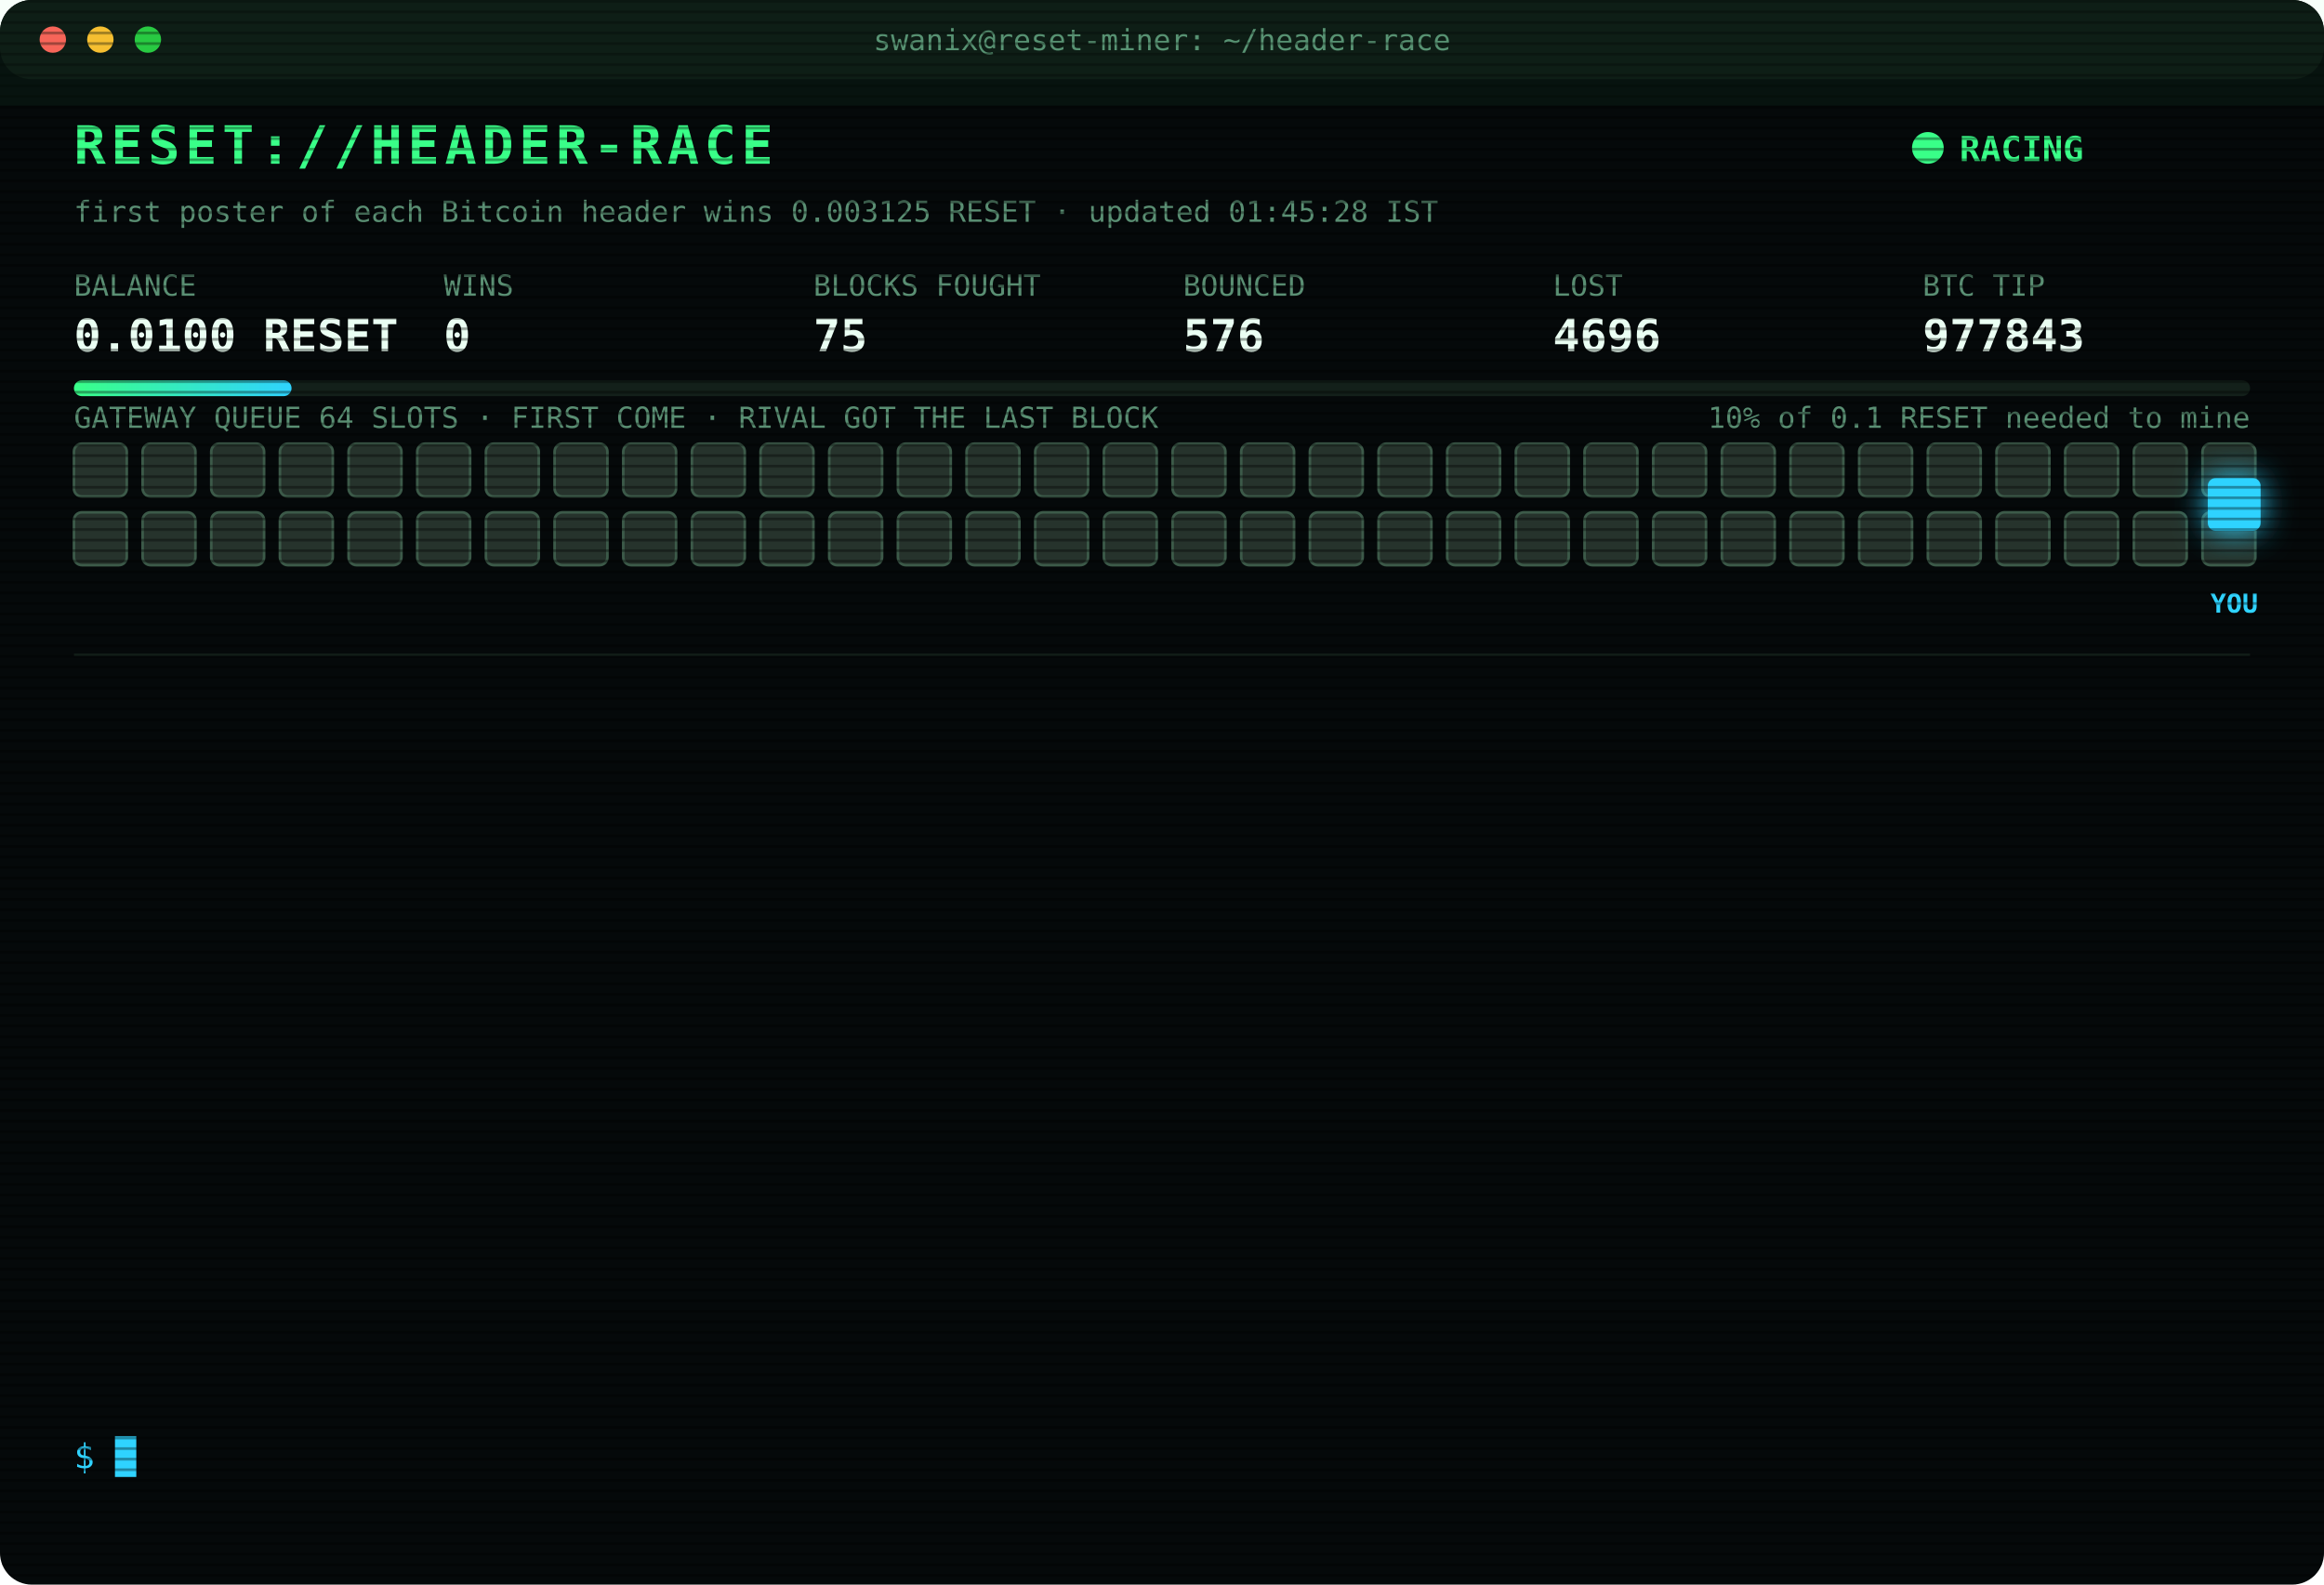
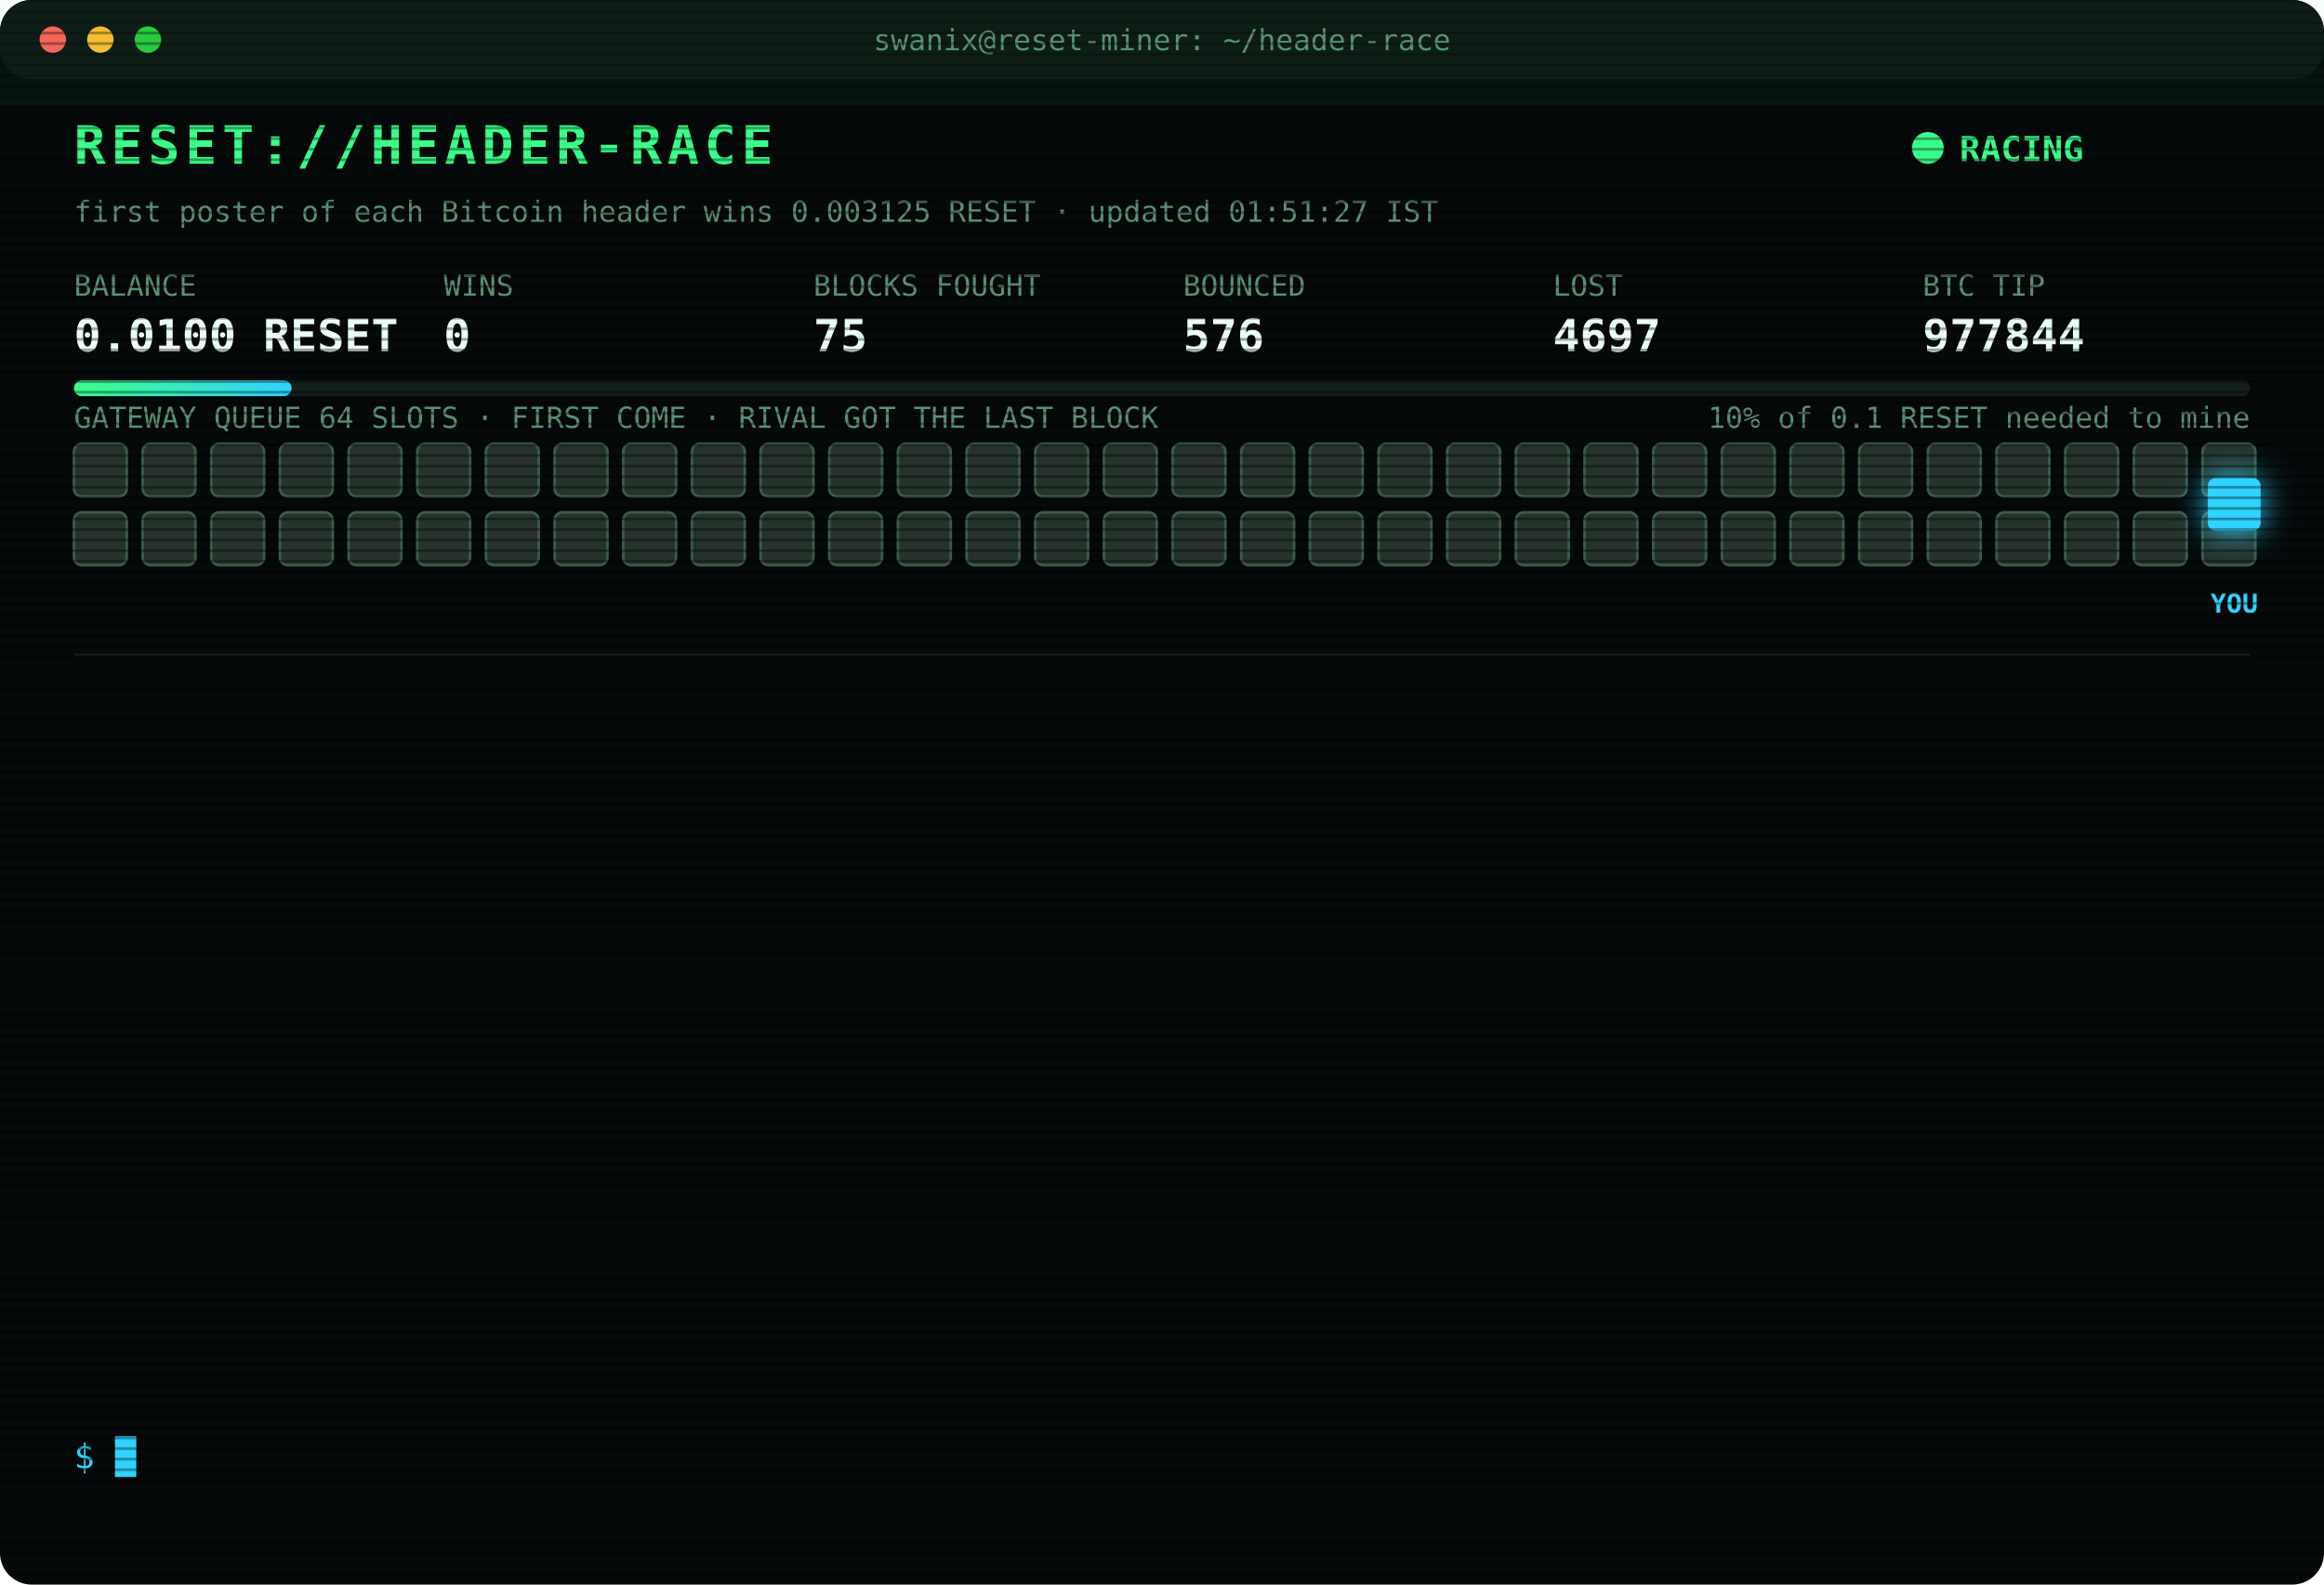
<svg xmlns="http://www.w3.org/2000/svg" width="880" height="600" viewBox="0 0 880 600" font-family="ui-monospace,SFMono-Regular,Menlo,Consolas,monospace">
  <style>
text{font-size:13px;fill:#7CFFB2}
.title{font-size:20px;font-weight:700;fill:#39FF88;letter-spacing:2px;animation:glitch 3s infinite steps(1)}
.sub{fill:#2fd3ff}.k{fill:#5a8f73;font-size:11px}.v{font-size:17px;font-weight:700;fill:#eafff3}
.ts{fill:#3f6b56}.boot{fill:#2fd3ff}.dim{fill:#5a8f73}.bad{fill:#ff4d6d}.warn{fill:#ffd23f}.mag{fill:#ff5cf0}.win{fill:#39FF88;font-weight:700}
.tag{font-size:10px;fill:#2fd3ff;font-weight:700}
.rival{fill:#26332c;stroke:#3c5a49;animation:jam 1.2s infinite alternate}
.idle{fill:#141c18;stroke:#22302a;animation:breathe 4s infinite}
.me{fill:#2fd3ff;filter:drop-shadow(0 0 6px #2fd3ff)}
.hover{animation:nudge 1.1s infinite ease-in-out}.bounce{animation:kick 1.4s infinite}
.ln{opacity:0;animation:in .4s forwards}
.cur{animation:blink 1s infinite steps(1)}
.scan{animation:scan 6s infinite linear}
.led{animation:blink 1.4s infinite}
@keyframes in{from{opacity:0;transform:translateX(-6px)}to{opacity:1;transform:none}}
@keyframes blink{50%{opacity:0}}
@keyframes jam{to{fill:#33463b}}
@keyframes breathe{50%{opacity:.4}}
@keyframes nudge{50%{transform:translateX(-10px)}}
@keyframes kick{0%,100%{transform:none}30%{transform:translateX(-14px)}55%{transform:translateX(10px) translateY(-6px)}}
@keyframes glitch{0%,92%{transform:none}93%{transform:translateX(2px);fill:#ff4d6d}95%{transform:translateX(-2px);fill:#2fd3ff}97%{transform:none}}
@keyframes scan{from{transform:translateY(-40px)}to{transform:translateY(600px)}}
</style>
  <defs>
    <pattern id="sl" width="4" height="4" patternUnits="userSpaceOnUse">
      <rect width="4" height="1" fill="#000" opacity=".35" />
    </pattern>
    <linearGradient id="bar">
      <stop offset="0" stop-color="#39FF88" />
      <stop offset="1" stop-color="#2fd3ff" />
    </linearGradient>
  </defs>
  <rect width="880" height="600" rx="12" fill="#05090a" />
  <rect width="880" height="30" rx="12" fill="#0d1512" />
  <circle cx="20" cy="15" r="5" fill="#ff5f57" />
  <circle cx="38" cy="15" r="5" fill="#febc2e" />
  <circle cx="56" cy="15" r="5" fill="#28c840" />
  <text x="440" y="19" text-anchor="middle" class="k">swanix@reset-miner: ~/header-race</text>
  <text x="28" y="62" class="title">RESET://HEADER-RACE</text>
  <circle class="led" cx="730" cy="56" r="6" fill="#39FF88" />
  <text x="742" y="61" class="win">RACING</text>
-   <text x="28" y="84" class="k">first poster of each Bitcoin header wins 0.003125 RESET · updated 01:45:28 IST</text>
+   <text x="28" y="84" class="k">first poster of each Bitcoin header wins 0.003125 RESET · updated 01:51:27 IST</text>
  <text x="28" y="112" class="k">BALANCE</text>
  <text x="28" y="133" class="v">0.0100 RESET</text>
  <text x="168" y="112" class="k">WINS</text>
  <text x="168" y="133" class="v">0</text>
  <text x="308" y="112" class="k">BLOCKS FOUGHT</text>
  <text x="308" y="133" class="v">75</text>
  <text x="448" y="112" class="k">BOUNCED</text>
  <text x="448" y="133" class="v">576</text>
  <text x="588" y="112" class="k">LOST</text>
-   <text x="588" y="133" class="v">4696</text>
+   <text x="588" y="133" class="v">4697</text>
  <text x="728" y="112" class="k">BTC TIP</text>
-   <text x="728" y="133" class="v">977843</text>
+   <text x="728" y="133" class="v">977844</text>
  <rect x="28" y="144" width="824" height="6" rx="3" fill="#13201a" />
  <rect x="28" y="144" width="82.4" height="6" rx="3" fill="url(#bar)" />
  <text x="852" y="162" text-anchor="end" class="k">10% of 0.1 RESET needed to mine</text>
  <text x="28" y="162" class="k">GATEWAY QUEUE 64 SLOTS · FIRST COME · RIVAL GOT THE LAST BLOCK</text>
  <rect class="rival" x="28" y="168" width="20" height="20" rx="3" style="animation-delay:0.00s" />
  <rect class="rival" x="54" y="168" width="20" height="20" rx="3" style="animation-delay:0.05s" />
  <rect class="rival" x="80" y="168" width="20" height="20" rx="3" style="animation-delay:0.10s" />
  <rect class="rival" x="106" y="168" width="20" height="20" rx="3" style="animation-delay:0.15s" />
  <rect class="rival" x="132" y="168" width="20" height="20" rx="3" style="animation-delay:0.20s" />
  <rect class="rival" x="158" y="168" width="20" height="20" rx="3" style="animation-delay:0.25s" />
  <rect class="rival" x="184" y="168" width="20" height="20" rx="3" style="animation-delay:0.30s" />
  <rect class="rival" x="210" y="168" width="20" height="20" rx="3" style="animation-delay:0.35s" />
  <rect class="rival" x="236" y="168" width="20" height="20" rx="3" style="animation-delay:0.40s" />
  <rect class="rival" x="262" y="168" width="20" height="20" rx="3" style="animation-delay:0.45s" />
  <rect class="rival" x="288" y="168" width="20" height="20" rx="3" style="animation-delay:0.50s" />
  <rect class="rival" x="314" y="168" width="20" height="20" rx="3" style="animation-delay:0.55s" />
  <rect class="rival" x="340" y="168" width="20" height="20" rx="3" style="animation-delay:0.60s" />
  <rect class="rival" x="366" y="168" width="20" height="20" rx="3" style="animation-delay:0.65s" />
  <rect class="rival" x="392" y="168" width="20" height="20" rx="3" style="animation-delay:0.70s" />
  <rect class="rival" x="418" y="168" width="20" height="20" rx="3" style="animation-delay:0.75s" />
  <rect class="rival" x="444" y="168" width="20" height="20" rx="3" style="animation-delay:0.80s" />
  <rect class="rival" x="470" y="168" width="20" height="20" rx="3" style="animation-delay:0.85s" />
  <rect class="rival" x="496" y="168" width="20" height="20" rx="3" style="animation-delay:0.90s" />
  <rect class="rival" x="522" y="168" width="20" height="20" rx="3" style="animation-delay:0.95s" />
  <rect class="rival" x="548" y="168" width="20" height="20" rx="3" style="animation-delay:1.00s" />
  <rect class="rival" x="574" y="168" width="20" height="20" rx="3" style="animation-delay:1.05s" />
  <rect class="rival" x="600" y="168" width="20" height="20" rx="3" style="animation-delay:1.10s" />
  <rect class="rival" x="626" y="168" width="20" height="20" rx="3" style="animation-delay:1.15s" />
  <rect class="rival" x="652" y="168" width="20" height="20" rx="3" style="animation-delay:1.20s" />
  <rect class="rival" x="678" y="168" width="20" height="20" rx="3" style="animation-delay:1.25s" />
  <rect class="rival" x="704" y="168" width="20" height="20" rx="3" style="animation-delay:1.30s" />
  <rect class="rival" x="730" y="168" width="20" height="20" rx="3" style="animation-delay:1.35s" />
  <rect class="rival" x="756" y="168" width="20" height="20" rx="3" style="animation-delay:1.40s" />
  <rect class="rival" x="782" y="168" width="20" height="20" rx="3" style="animation-delay:1.45s" />
  <rect class="rival" x="808" y="168" width="20" height="20" rx="3" style="animation-delay:1.50s" />
  <rect class="rival" x="834" y="168" width="20" height="20" rx="3" style="animation-delay:1.55s" />
  <rect class="rival" x="28" y="194" width="20" height="20" rx="3" style="animation-delay:1.60s" />
  <rect class="rival" x="54" y="194" width="20" height="20" rx="3" style="animation-delay:1.65s" />
  <rect class="rival" x="80" y="194" width="20" height="20" rx="3" style="animation-delay:1.70s" />
  <rect class="rival" x="106" y="194" width="20" height="20" rx="3" style="animation-delay:1.75s" />
  <rect class="rival" x="132" y="194" width="20" height="20" rx="3" style="animation-delay:1.80s" />
  <rect class="rival" x="158" y="194" width="20" height="20" rx="3" style="animation-delay:1.85s" />
  <rect class="rival" x="184" y="194" width="20" height="20" rx="3" style="animation-delay:1.90s" />
  <rect class="rival" x="210" y="194" width="20" height="20" rx="3" style="animation-delay:1.95s" />
  <rect class="rival" x="236" y="194" width="20" height="20" rx="3" style="animation-delay:2.00s" />
  <rect class="rival" x="262" y="194" width="20" height="20" rx="3" style="animation-delay:2.05s" />
  <rect class="rival" x="288" y="194" width="20" height="20" rx="3" style="animation-delay:2.10s" />
  <rect class="rival" x="314" y="194" width="20" height="20" rx="3" style="animation-delay:2.15s" />
  <rect class="rival" x="340" y="194" width="20" height="20" rx="3" style="animation-delay:2.20s" />
  <rect class="rival" x="366" y="194" width="20" height="20" rx="3" style="animation-delay:2.25s" />
  <rect class="rival" x="392" y="194" width="20" height="20" rx="3" style="animation-delay:2.30s" />
  <rect class="rival" x="418" y="194" width="20" height="20" rx="3" style="animation-delay:2.35s" />
  <rect class="rival" x="444" y="194" width="20" height="20" rx="3" style="animation-delay:2.40s" />
  <rect class="rival" x="470" y="194" width="20" height="20" rx="3" style="animation-delay:2.45s" />
  <rect class="rival" x="496" y="194" width="20" height="20" rx="3" style="animation-delay:2.50s" />
  <rect class="rival" x="522" y="194" width="20" height="20" rx="3" style="animation-delay:2.55s" />
  <rect class="rival" x="548" y="194" width="20" height="20" rx="3" style="animation-delay:2.60s" />
  <rect class="rival" x="574" y="194" width="20" height="20" rx="3" style="animation-delay:2.65s" />
  <rect class="rival" x="600" y="194" width="20" height="20" rx="3" style="animation-delay:2.70s" />
  <rect class="rival" x="626" y="194" width="20" height="20" rx="3" style="animation-delay:2.75s" />
  <rect class="rival" x="652" y="194" width="20" height="20" rx="3" style="animation-delay:2.80s" />
  <rect class="rival" x="678" y="194" width="20" height="20" rx="3" style="animation-delay:2.85s" />
  <rect class="rival" x="704" y="194" width="20" height="20" rx="3" style="animation-delay:2.90s" />
  <rect class="rival" x="730" y="194" width="20" height="20" rx="3" style="animation-delay:2.95s" />
  <rect class="rival" x="756" y="194" width="20" height="20" rx="3" style="animation-delay:3.00s" />
  <rect class="rival" x="782" y="194" width="20" height="20" rx="3" style="animation-delay:3.05s" />
  <rect class="rival" x="808" y="194" width="20" height="20" rx="3" style="animation-delay:3.10s" />
  <rect class="rival" x="834" y="194" width="20" height="20" rx="3" style="animation-delay:3.15s" />
  <g class="hover">
    <rect class="me" x="836" y="181" width="20" height="20" rx="3" />
    <text class="tag" x="846" y="232" text-anchor="middle">YOU</text>
  </g>
  <line x1="28" x2="852" y1="248" y2="248" stroke="#13201a" />
  <g class="ln" style="animation-delay:0.40s">
-     <text x="28" y="270" class="ts">23:27:07</text>
-     <text x="104" y="270" class="bad">[LOST] #977829 taken by a rival miner</text>
+     <text x="28" y="270" class="ts">23:56:33</text>
+     <text x="104" y="270" class="bad">[LOST] #977830 taken by a rival miner</text>
  </g>
  <g class="ln" style="animation-delay:0.65s">
-     <text x="28" y="292" class="ts">23:56:33</text>
-     <text x="104" y="292" class="bad">[LOST] #977830 taken by a rival miner</text>
+     <text x="28" y="292" class="ts">23:58:43</text>
+     <text x="104" y="292" class="bad">[LOST] #977831 taken by a rival miner</text>
  </g>
  <g class="ln" style="animation-delay:0.90s">
-     <text x="28" y="314" class="ts">23:58:43</text>
-     <text x="104" y="314" class="bad">[LOST] #977831 taken by a rival miner</text>
+     <text x="28" y="314" class="ts">00:02:18</text>
+     <text x="104" y="314" class="bad">[LOST] #977832 taken by a rival miner</text>
  </g>
  <g class="ln" style="animation-delay:1.15s">
-     <text x="28" y="336" class="ts">00:02:18</text>
-     <text x="104" y="336" class="bad">[LOST] #977832 taken by a rival miner</text>
+     <text x="28" y="336" class="ts">00:17:16</text>
+     <text x="104" y="336" class="bad">[LOST] #977834 taken by a rival miner</text>
  </g>
  <g class="ln" style="animation-delay:1.40s">
-     <text x="28" y="358" class="ts">00:17:16</text>
-     <text x="104" y="358" class="bad">[LOST] #977834 taken by a rival miner</text>
+     <text x="28" y="358" class="ts">00:23:18</text>
+     <text x="104" y="358" class="bad">[LOST] #977835 taken by a rival miner</text>
  </g>
  <g class="ln" style="animation-delay:1.65s">
-     <text x="28" y="380" class="ts">00:23:18</text>
-     <text x="104" y="380" class="bad">[LOST] #977835 taken by a rival miner</text>
+     <text x="28" y="380" class="ts">00:26:13</text>
+     <text x="104" y="380" class="bad">[LOST] #977836 taken by a rival miner</text>
  </g>
  <g class="ln" style="animation-delay:1.90s">
-     <text x="28" y="402" class="ts">00:26:13</text>
-     <text x="104" y="402" class="bad">[LOST] #977836 taken by a rival miner</text>
+     <text x="28" y="402" class="ts">00:37:18</text>
+     <text x="104" y="402" class="bad">[LOST] #977837 taken by a rival miner</text>
  </g>
  <g class="ln" style="animation-delay:2.15s">
-     <text x="28" y="424" class="ts">00:37:18</text>
-     <text x="104" y="424" class="bad">[LOST] #977837 taken by a rival miner</text>
+     <text x="28" y="424" class="ts">00:51:51</text>
+     <text x="104" y="424" class="bad">[LOST] #977839 taken by a rival miner</text>
  </g>
  <g class="ln" style="animation-delay:2.40s">
-     <text x="28" y="446" class="ts">00:51:51</text>
-     <text x="104" y="446" class="bad">[LOST] #977839 taken by a rival miner</text>
+     <text x="28" y="446" class="ts">01:10:12</text>
+     <text x="104" y="446" class="bad">[LOST] #977840 taken by a rival miner</text>
  </g>
  <g class="ln" style="animation-delay:2.65s">
-     <text x="28" y="468" class="ts">01:10:12</text>
-     <text x="104" y="468" class="bad">[LOST] #977840 taken by a rival miner</text>
+     <text x="28" y="468" class="ts">01:19:16</text>
+     <text x="104" y="468" class="bad">[LOST] #977841 taken by a rival miner</text>
  </g>
  <g class="ln" style="animation-delay:2.90s">
-     <text x="28" y="490" class="ts">01:19:16</text>
-     <text x="104" y="490" class="bad">[LOST] #977841 taken by a rival miner</text>
+     <text x="28" y="490" class="ts">01:33:47</text>
+     <text x="104" y="490" class="bad">[LOST] #977842 taken by a rival miner</text>
  </g>
  <g class="ln" style="animation-delay:3.15s">
-     <text x="28" y="512" class="ts">01:33:47</text>
-     <text x="104" y="512" class="bad">[LOST] #977842 taken by a rival miner</text>
+     <text x="28" y="512" class="ts">01:40:44</text>
+     <text x="104" y="512" class="bad">[LOST] #977843 taken by a rival miner</text>
  </g>
  <g class="ln" style="animation-delay:3.40s">
-     <text x="28" y="534" class="ts">01:40:44</text>
-     <text x="104" y="534" class="bad">[LOST] #977843 taken by a rival miner</text>
+     <text x="28" y="534" class="ts">01:51:27</text>
+     <text x="104" y="534" class="bad">[LOST] #977844 taken by a rival miner</text>
  </g>
  <text x="28" y="556" class="sub">$ <tspan class="cur">█</tspan>
  </text>
  <rect width="880" height="600" rx="12" fill="url(#sl)" pointer-events="none" />
  <rect class="scan" width="880" height="40" fill="#39FF88" opacity=".04" />
</svg>
